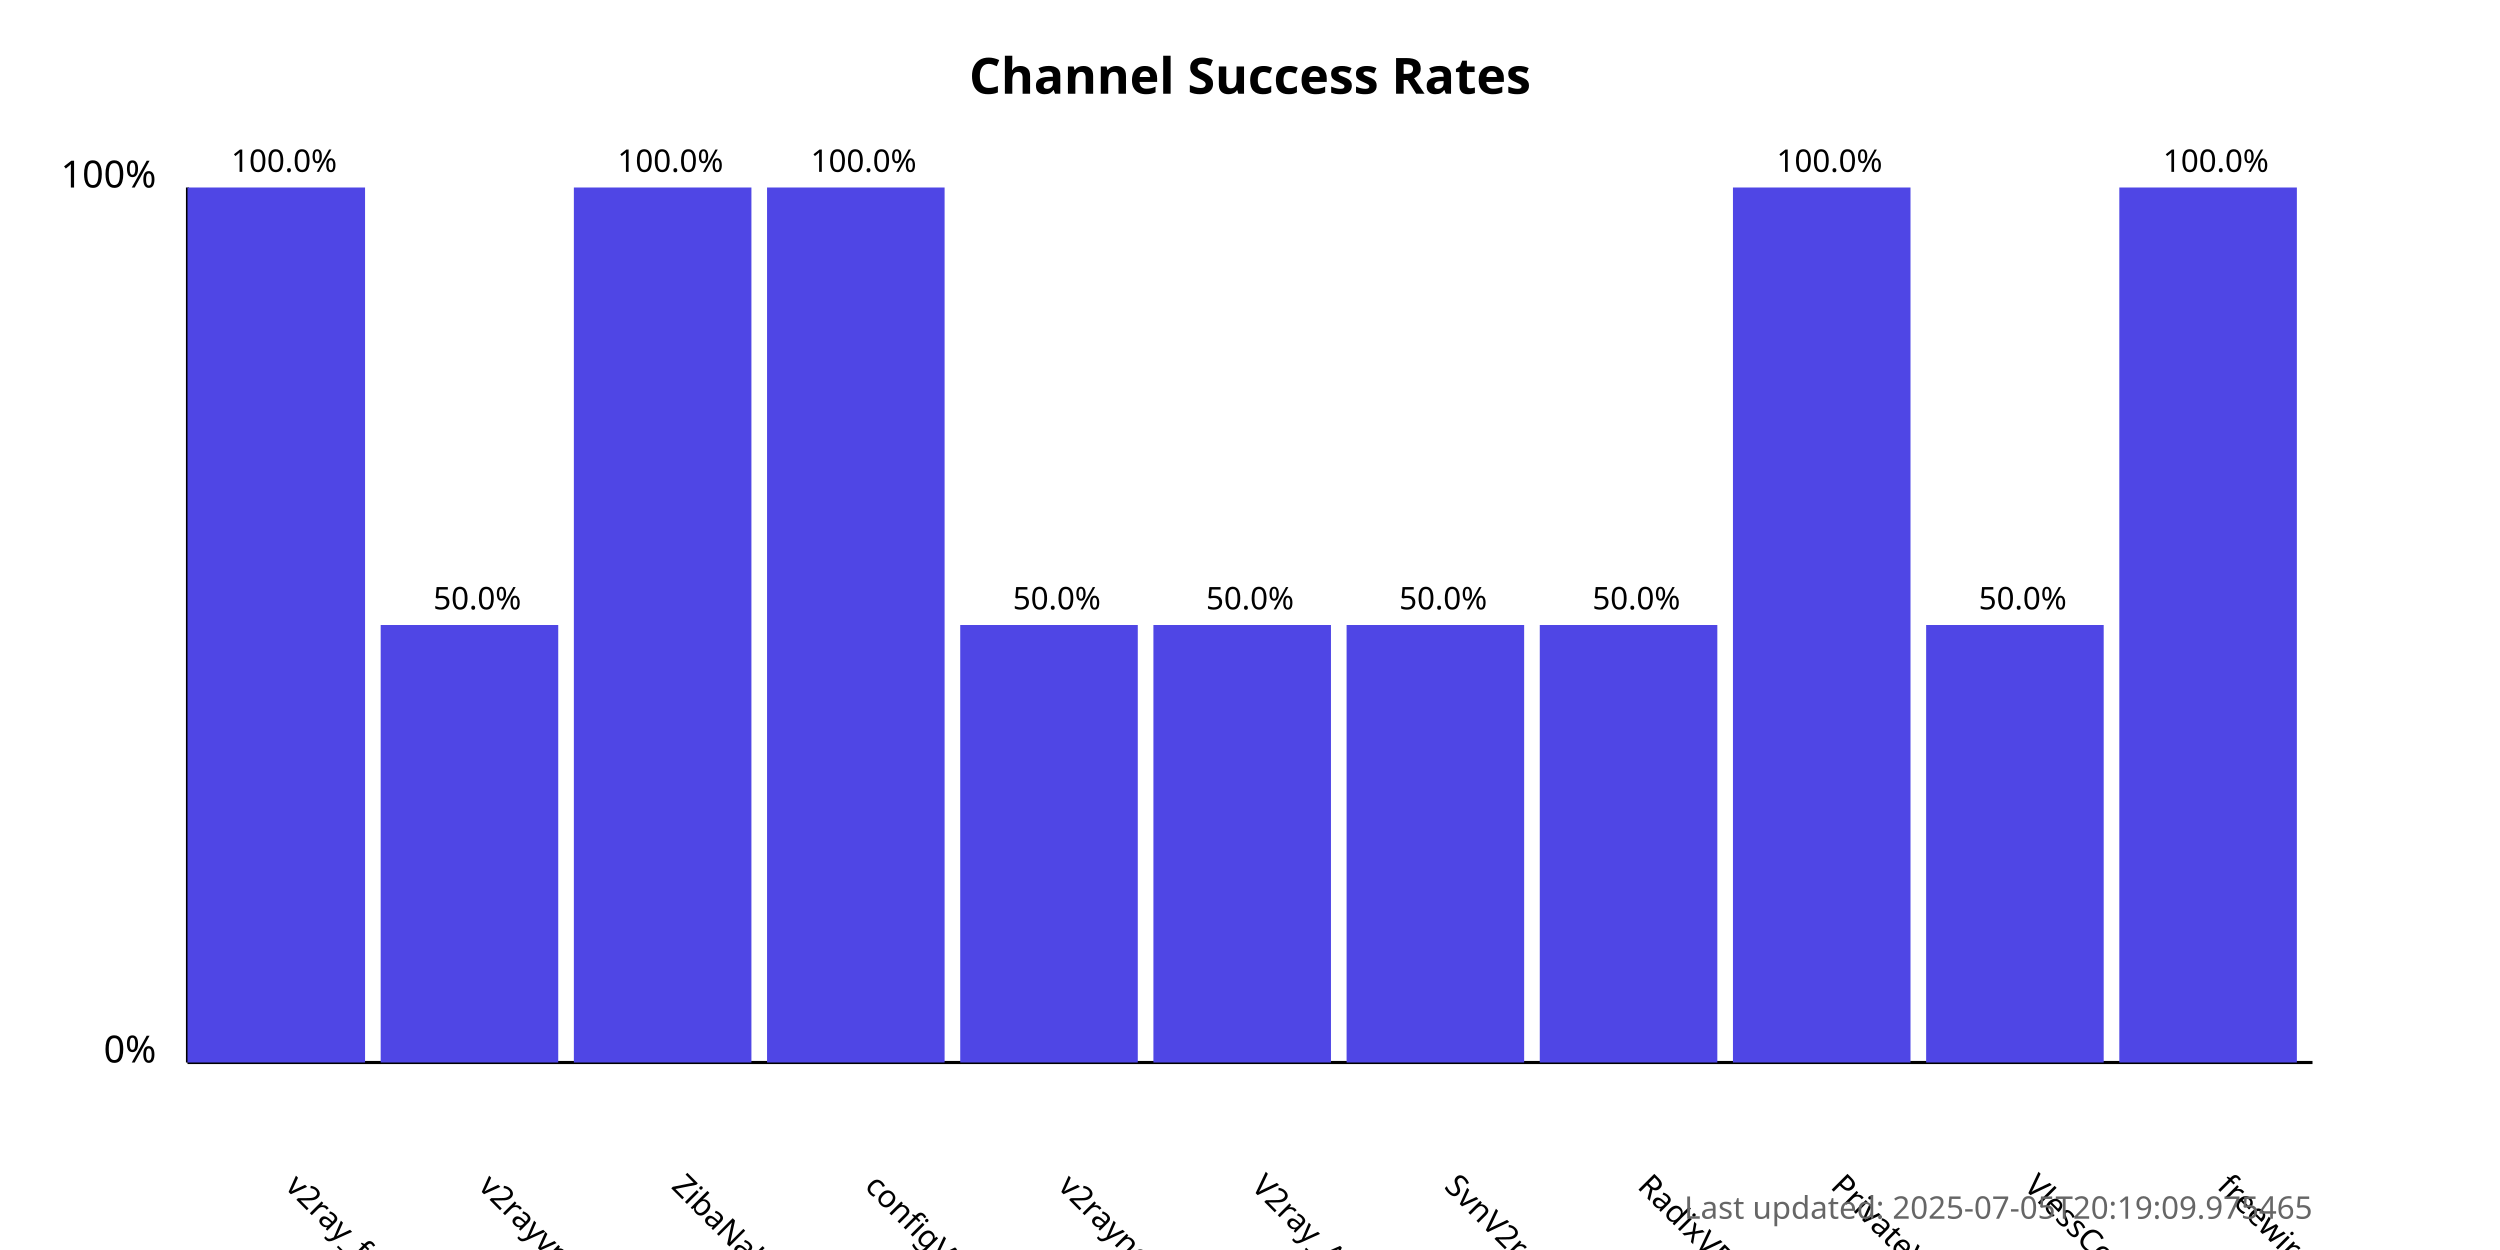
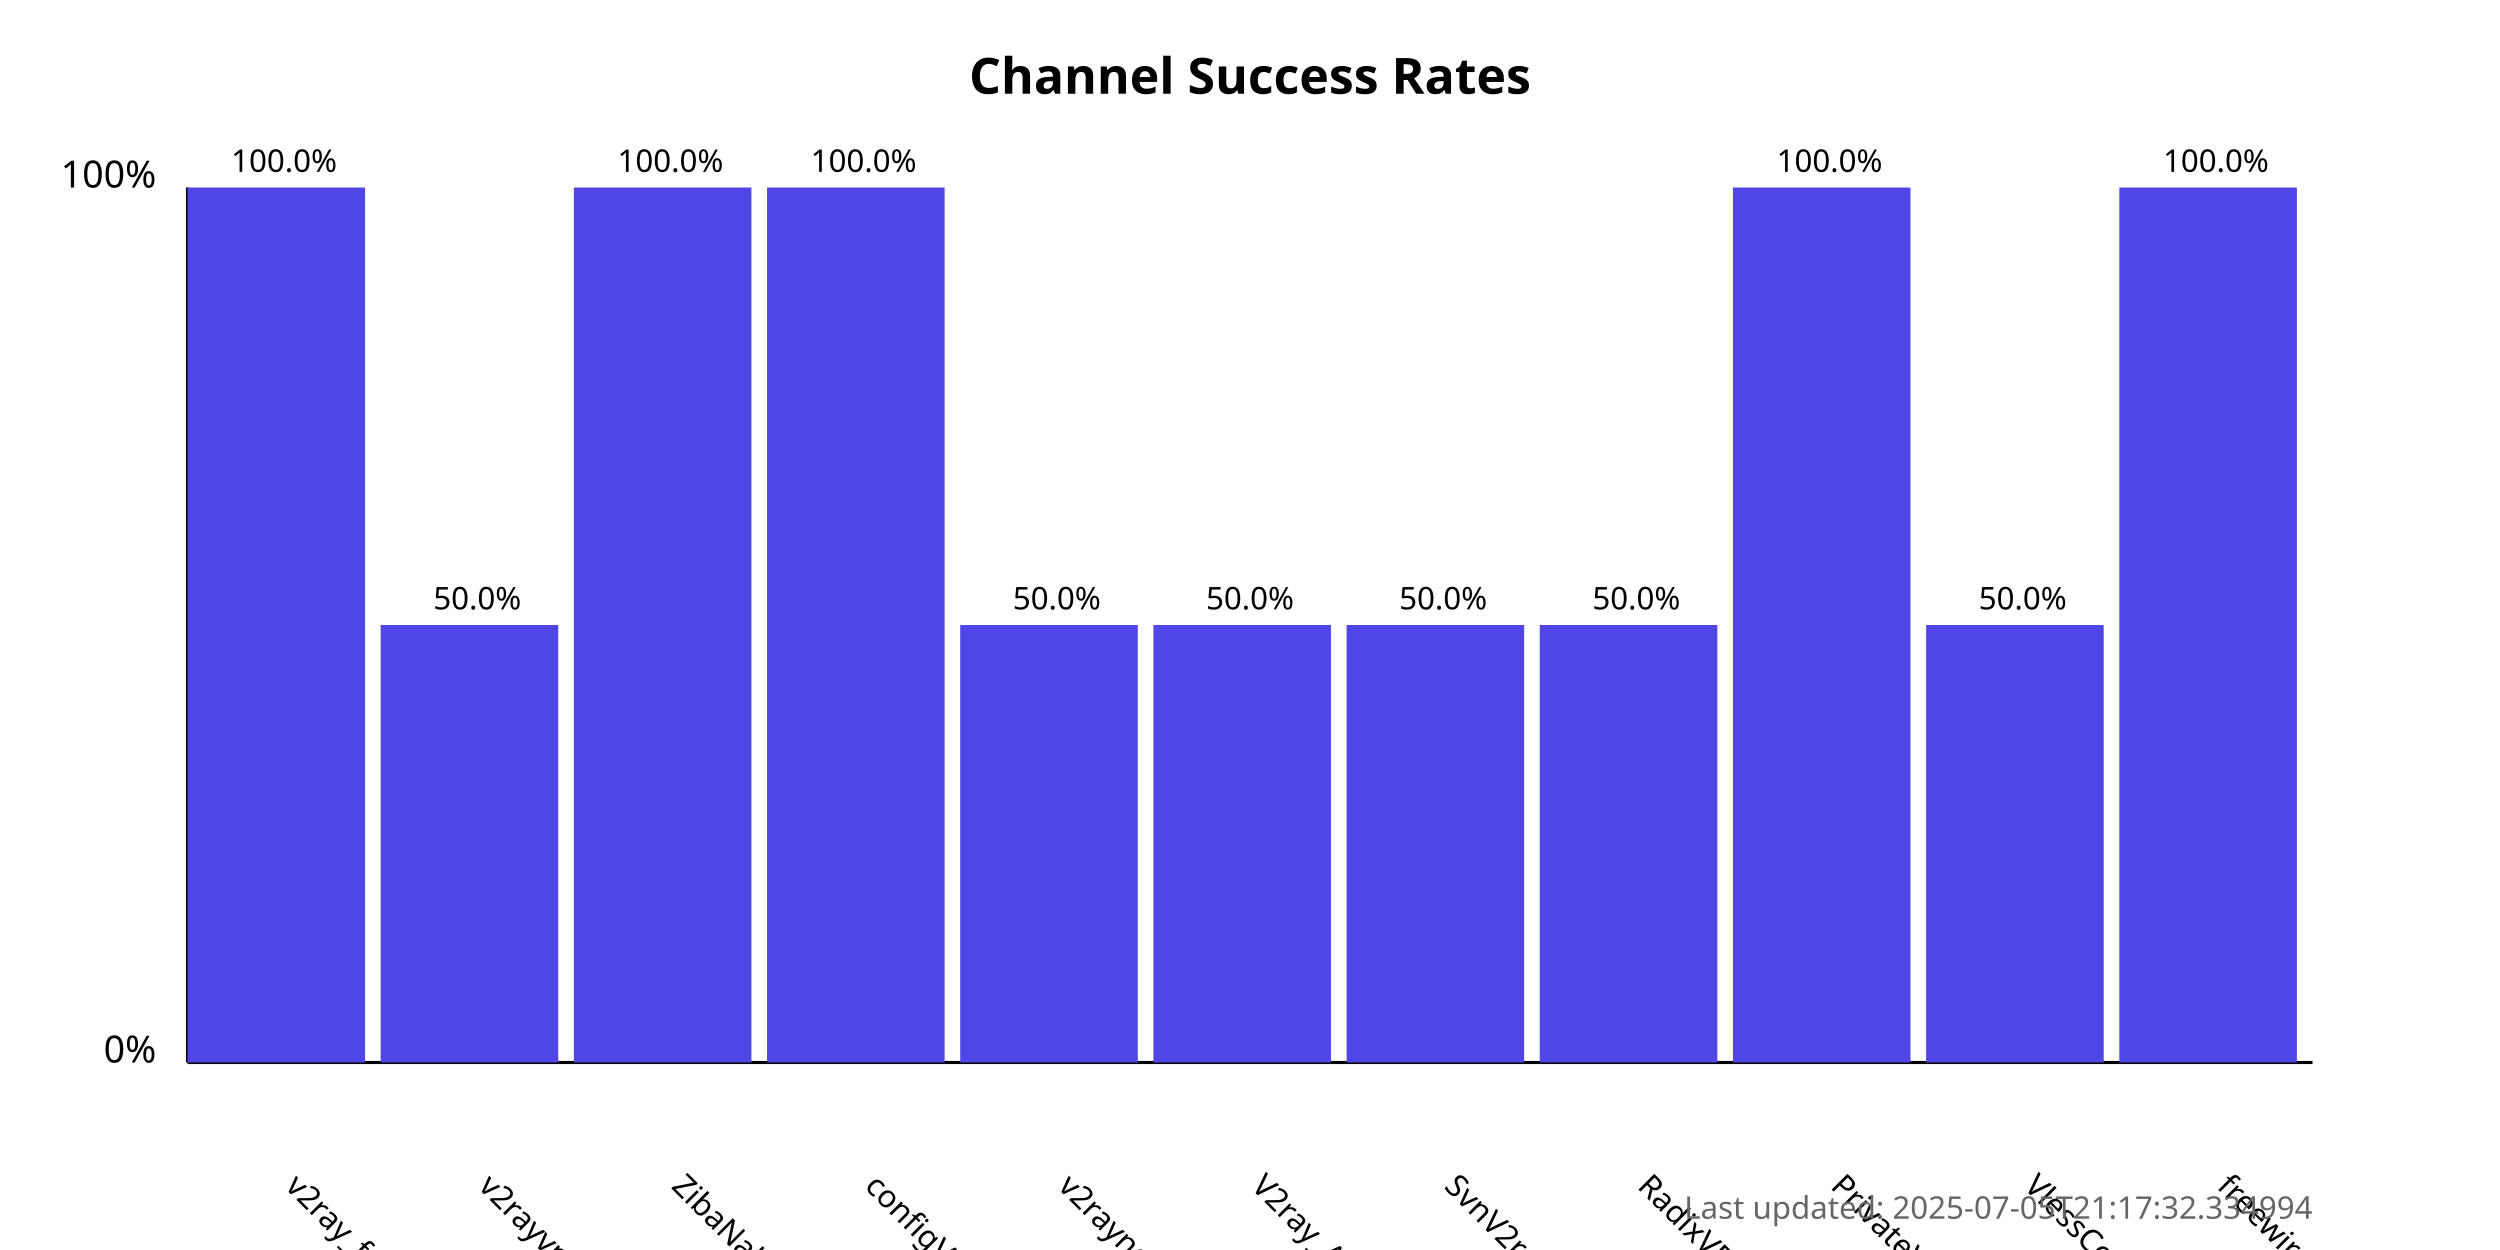
<svg xmlns="http://www.w3.org/2000/svg" width="800" height="400">
  <style>
            .chart-title { font: bold 16px sans-serif; }
            .axis-label { font: 12px sans-serif; }
            .tick-label { font: 10px sans-serif; }
            .bar { fill: #4f46e5; }
            .bar:hover { fill: #6366f1; }
            .timestamp { font: 10px sans-serif; fill: #666; }
        </style>
  <text x="400.0" y="30" text-anchor="middle" class="chart-title">
            Channel Success Rates
        </text>
  <line x1="60" y1="340" x2="60" y2="60" stroke="black" stroke-width="1" />
  <line x1="60" y1="340" x2="740" y2="340" stroke="black" stroke-width="1" />
  <text x="50" y="340" text-anchor="end" class="axis-label">0%</text>
  <text x="50" y="60" text-anchor="end" class="axis-label">100%</text>
  <g>
    <rect x="60" y="60.0" width="56.818" height="280.0" class="bar" />
    <text x="90.909" y="380" transform="rotate(45, 90.90909, 380)" text-anchor="start" class="tick-label">
                v2ray_free_conf
            </text>
    <text x="90.909" y="55.0" text-anchor="middle" class="tick-label">
                100.0%
            </text>
  </g>
  <g>
    <rect x="121.818" y="200.0" width="56.818" height="140.0" class="bar" />
    <text x="152.727" y="380" transform="rotate(45, 152.7273, 380)" text-anchor="start" class="tick-label">
                v2rayvpno
            </text>
    <text x="152.727" y="195.0" text-anchor="middle" class="tick-label">
                50.0%
            </text>
  </g>
  <g>
    <rect x="183.636" y="60.0" width="56.818" height="280.0" class="bar" />
    <text x="214.545" y="380" transform="rotate(45, 214.5455, 380)" text-anchor="start" class="tick-label">
                ZibaNabz
            </text>
    <text x="214.545" y="55.0" text-anchor="middle" class="tick-label">
                100.0%
            </text>
  </g>
  <g>
    <rect x="245.455" y="60.0" width="56.818" height="280.0" class="bar" />
    <text x="276.364" y="380" transform="rotate(45, 276.3636, 380)" text-anchor="start" class="tick-label">
                configV2rayForFree
            </text>
    <text x="276.364" y="55.0" text-anchor="middle" class="tick-label">
                100.0%
            </text>
  </g>
  <g>
    <rect x="307.273" y="200.0" width="56.818" height="140.0" class="bar" />
    <text x="338.182" y="380" transform="rotate(45, 338.1818, 380)" text-anchor="start" class="tick-label">
                v2rayngvpn
            </text>
    <text x="338.182" y="195.0" text-anchor="middle" class="tick-label">
                50.0%
            </text>
  </g>
  <g>
    <rect x="369.091" y="200.0" width="56.818" height="140.0" class="bar" />
    <text x="400.0" y="380" transform="rotate(45, 400.0, 380)" text-anchor="start" class="tick-label">
                V2ray_Alpha
            </text>
    <text x="400.0" y="195.0" text-anchor="middle" class="tick-label">
                50.0%
            </text>
  </g>
  <g>
    <rect x="430.909" y="200.0" width="56.818" height="140.0" class="bar" />
    <text x="461.818" y="380" transform="rotate(45, 461.8182, 380)" text-anchor="start" class="tick-label">
                SvnV2ray
            </text>
    <text x="461.818" y="195.0" text-anchor="middle" class="tick-label">
                50.0%
            </text>
  </g>
  <g>
    <rect x="492.727" y="200.0" width="56.818" height="140.0" class="bar" />
    <text x="523.636" y="380" transform="rotate(45, 523.6364, 380)" text-anchor="start" class="tick-label">
                RadixVPN
            </text>
    <text x="523.636" y="195.0" text-anchor="middle" class="tick-label">
                50.0%
            </text>
  </g>
  <g>
    <rect x="554.545" y="60.0" width="56.818" height="280.0" class="bar" />
    <text x="585.455" y="380" transform="rotate(45, 585.4545, 380)" text-anchor="start" class="tick-label">
                PrivateVPNs
            </text>
    <text x="585.455" y="55.0" text-anchor="middle" class="tick-label">
                100.0%
            </text>
  </g>
  <g>
    <rect x="616.364" y="200.0" width="56.818" height="140.0" class="bar" />
    <text x="647.273" y="380" transform="rotate(45, 647.2727, 380)" text-anchor="start" class="tick-label">
                VlessConfig
            </text>
    <text x="647.273" y="195.0" text-anchor="middle" class="tick-label">
                50.0%
            </text>
  </g>
  <g>
    <rect x="678.182" y="60.0" width="56.818" height="280.0" class="bar" />
    <text x="709.091" y="380" transform="rotate(45, 709.0909, 380)" text-anchor="start" class="tick-label">
                freewireguard
            </text>
    <text x="709.091" y="55.0" text-anchor="middle" class="tick-label">
                100.0%
            </text>
  </g>
  <text x="740" y="390" text-anchor="end" class="timestamp">
-             Last updated: 2025-07-05T20:19:09.975465
+             Last updated: 2025-07-05T21:17:32.334994
        </text>
</svg>
